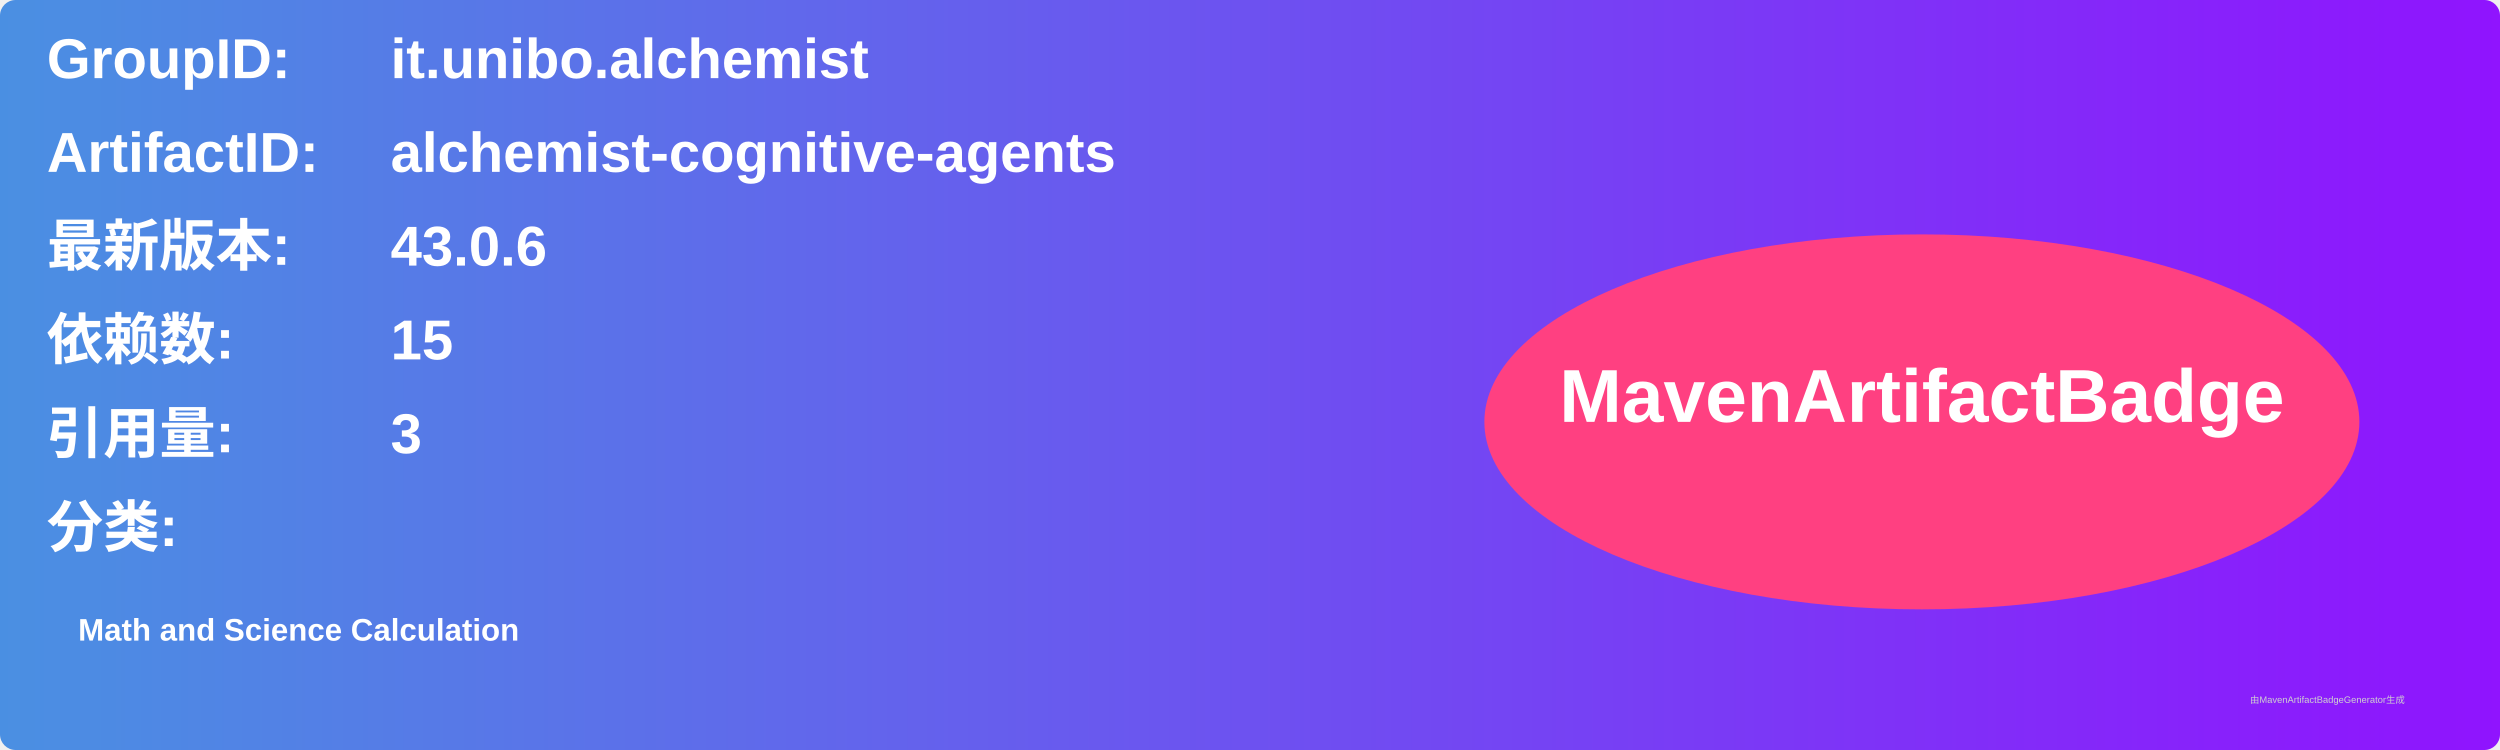
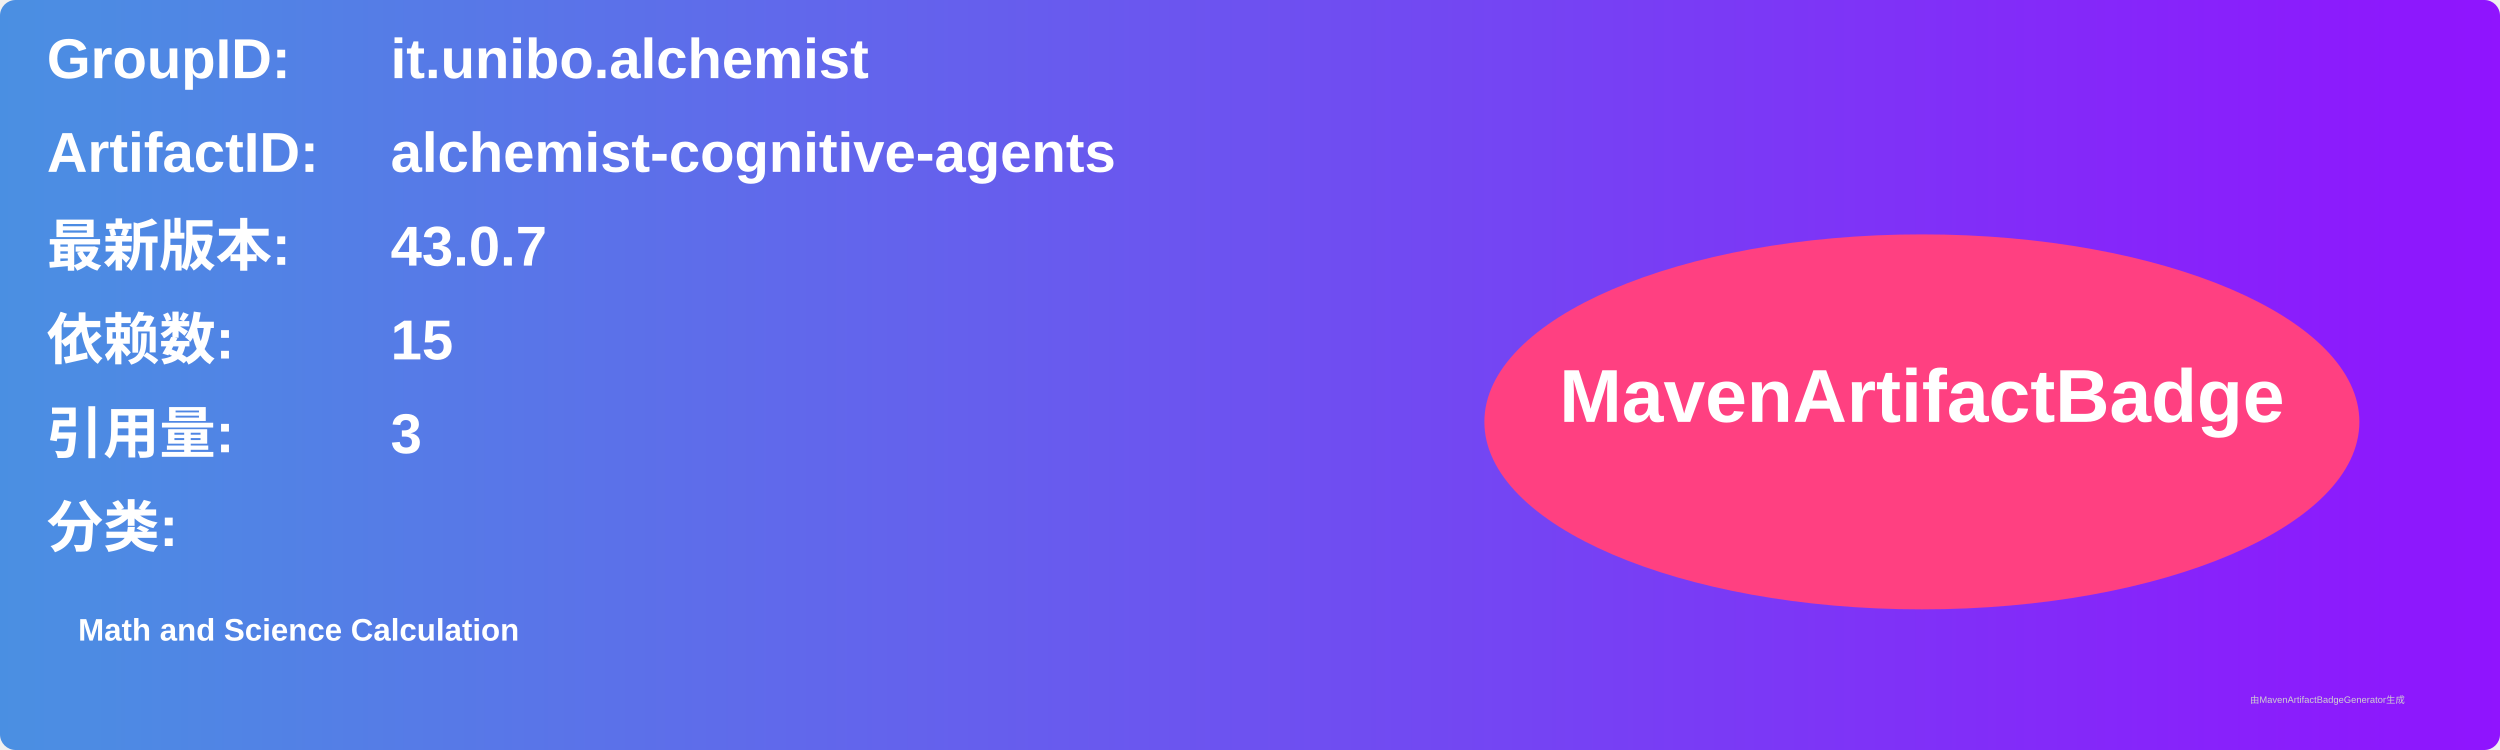
<svg xmlns="http://www.w3.org/2000/svg" width="800" height="240" viewBox="0 0 800 240">
  <linearGradient id="grad" x1="0%" y1="0%" x2="100%" y2="0%">
    <stop offset="0%" stop-color="#4a90e2" />
    <stop offset="100%" stop-color="#9013fe" />
  </linearGradient>
  <rect width="100%" height="100%" rx="5" ry="5" fill="url(#grad)" />
  <g transform="translate(15, 15)">
    <text x="0" y="10" font-family="Arial" font-size="18" fill="white" font-weight="bold" width="260">GroupID:</text>
    <text x="110" y="10" font-family="Arial" font-size="18" fill="white" font-weight="bold" width="460">it.unibo.alchemist</text>
    <text x="0" y="40" font-family="Arial" font-size="18" fill="white" font-weight="bold" width="260">ArtifactID:</text>
    <text x="110" y="40" font-family="Arial" font-size="18" fill="white" font-weight="bold" width="460">alchemist-cognitive-agents</text>
    <text x="0" y="70" font-family="Arial" font-size="18" fill="white" font-weight="bold">最新版本:</text>
    <text x="110" y="70" font-family="Arial" font-size="18" fill="white" font-weight="bold">
-       <tspan font-weight="bold">43.0.6</tspan>
+       <tspan font-weight="bold">43.0.7</tspan>
    </text>
    <text x="0" y="100" font-family="Arial" font-size="18" fill="white" font-weight="bold">依赖数: </text>
    <text x="110" y="100" font-family="Arial" font-size="18" fill="white">
      <tspan font-weight="bold">15</tspan>
    </text>
    <text x="0" y="130" font-family="Arial" font-size="18" fill="white" font-weight="bold">引用量: </text>
    <text x="110" y="130" font-family="Arial" font-size="18" fill="white">
      <tspan font-weight="bold">3</tspan>
    </text>
    <text x="0" y="160" font-family="Arial" font-size="18" fill="white" font-weight="bold">分类:</text>
    <text x="10" y="190" font-family="Arial" font-size="10" fill="white">
      <tspan font-weight="bold">Math and Science Calculation</tspan>
    </text>
    <ellipse cx="600" cy="120" rx="140" ry="60" fill="#ff4081" />
    <text x="600" y="120" text-anchor="middle" font-family="Arial" font-size="24" fill="white" font-weight="bold">MavenArtifactBadge</text>
  </g>
  <text x="720" y="225" font-family="Arial" font-size="3" fill="#d0d0d0">由MavenArtifactBadgeGenerator生成</text>
</svg>
